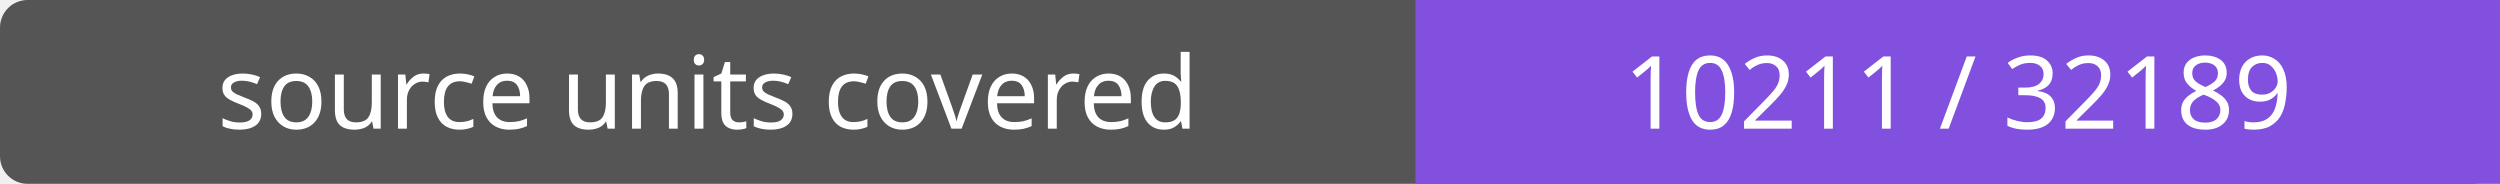
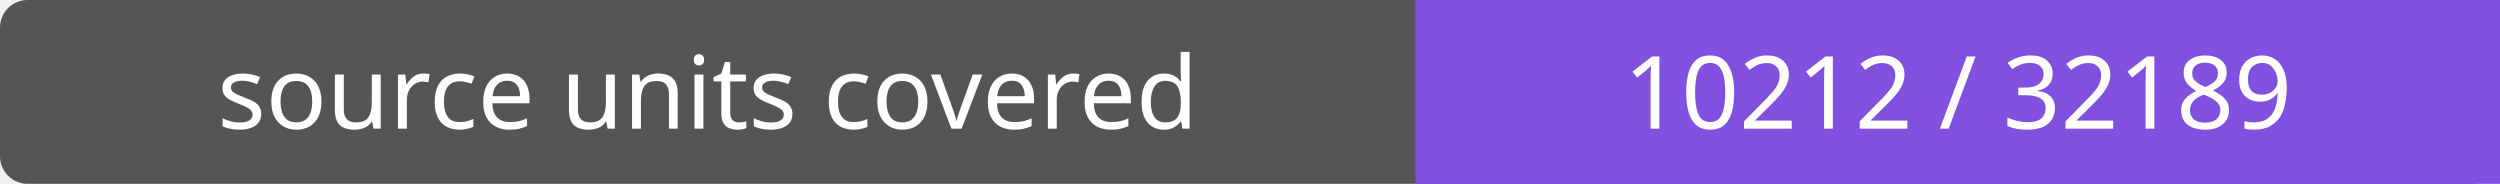
- <svg xmlns="http://www.w3.org/2000/svg" width="272" height="20" role="img" aria-label="source units covered: 10211 / 32189">
+ <svg xmlns="http://www.w3.org/2000/svg" width="272" height="20" role="img" aria-label="source units covered: 10212 / 32189">
  <rect width="272" height="20" rx="3" fill="#555" />
  <path fill="#8250df" d="M154 0h118v20H154z" />
  <g fill="#fff" text-anchor="middle" font-family="Verdana,sans-serif" font-size="11">
    <text x="77.0" y="14">source units covered</text>
-     <text x="213.0" y="14">10211 / 32189</text>
+     <text x="213.0" y="14">10212 / 32189</text>
  </g>
</svg>
